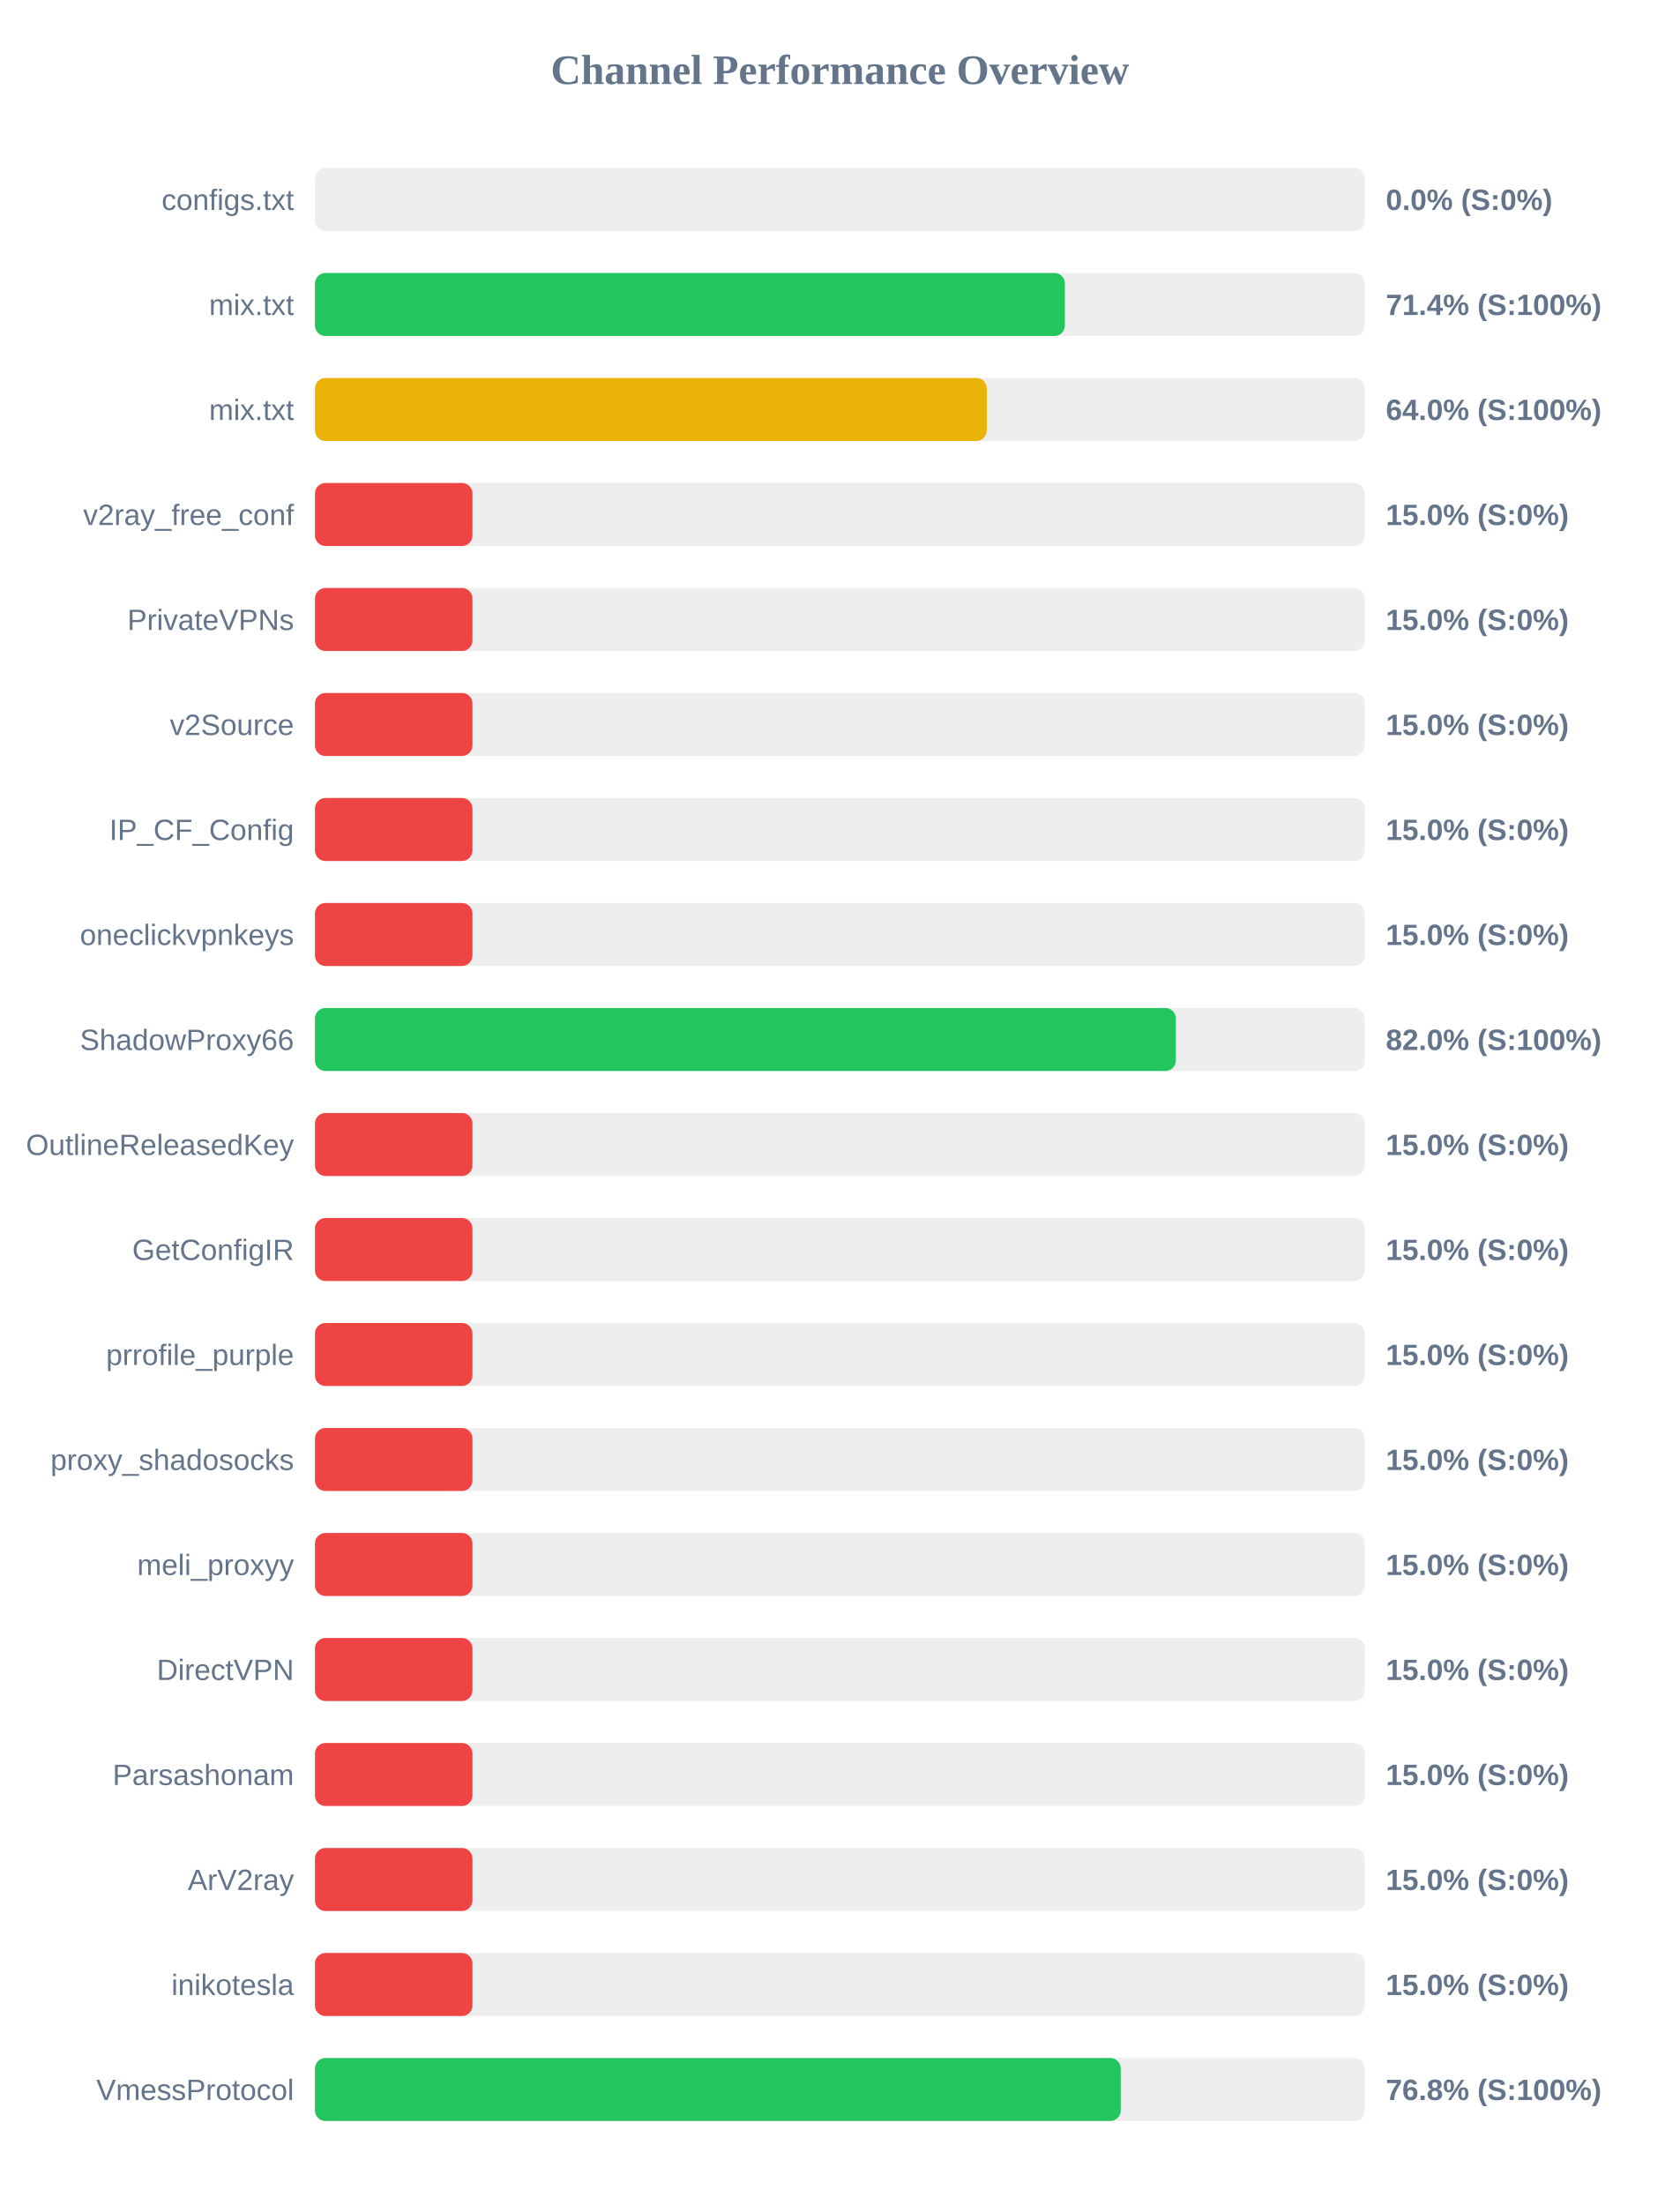
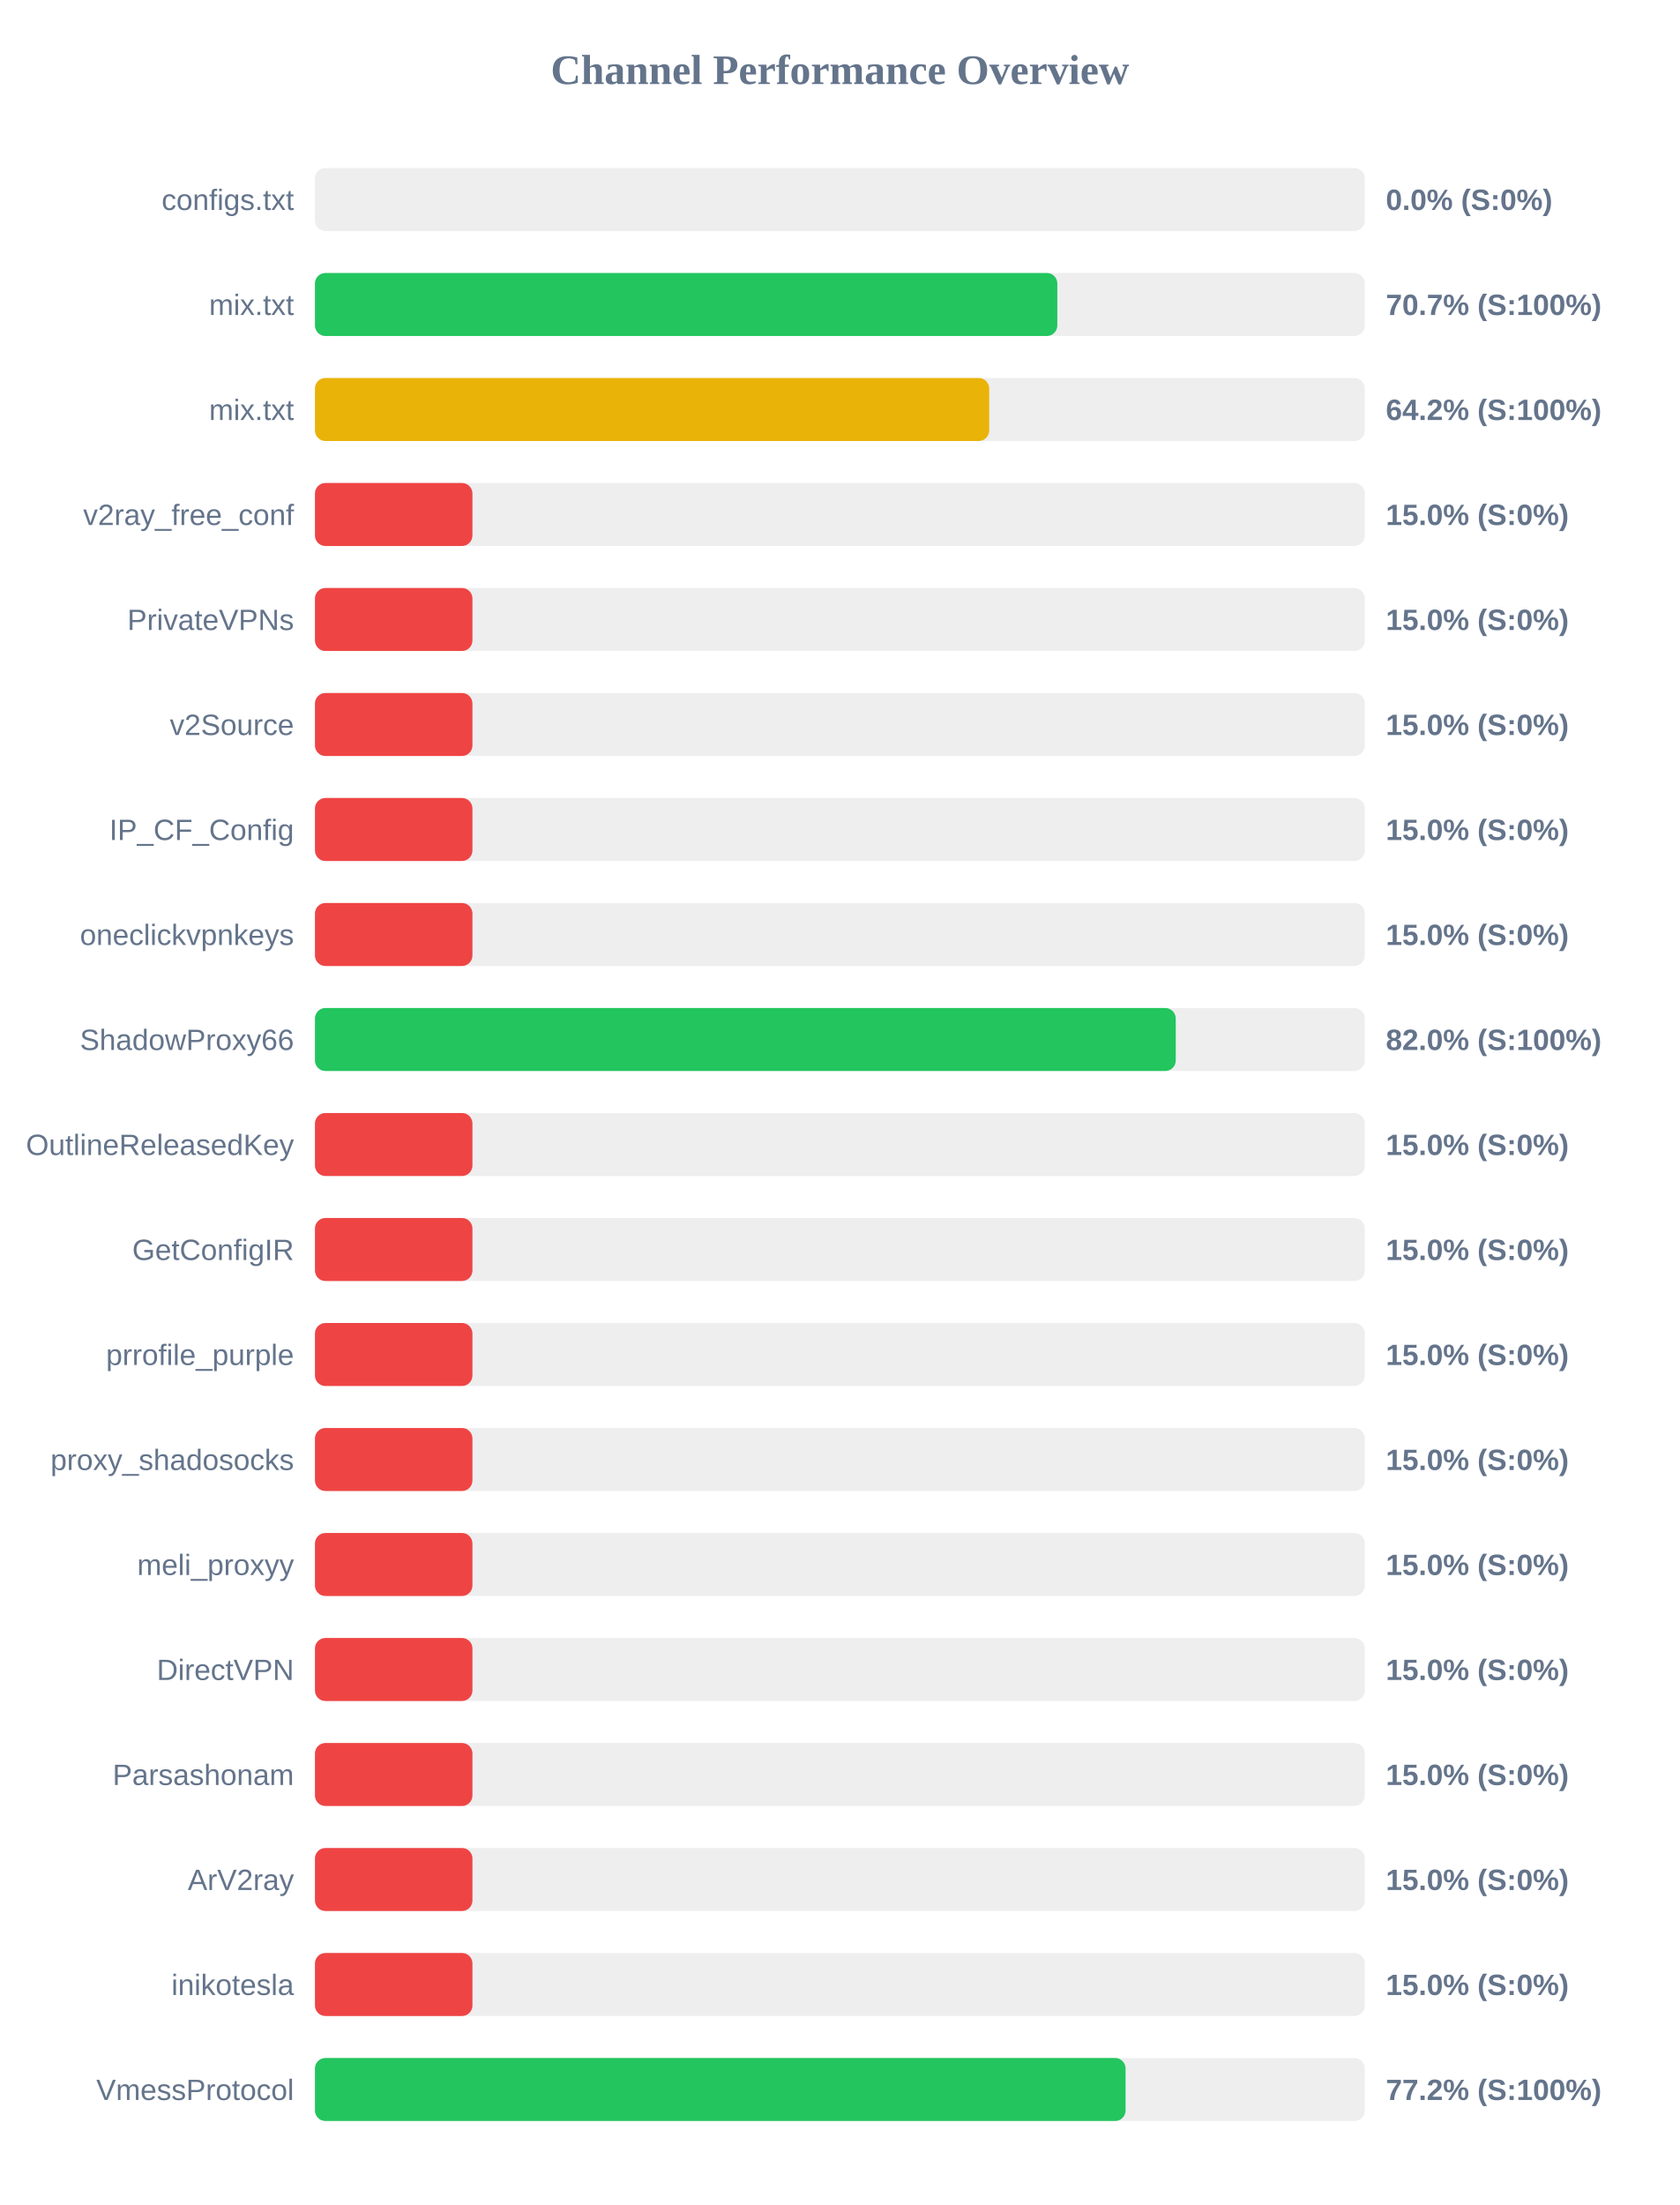
<svg xmlns="http://www.w3.org/2000/svg" width="800" height="1050" version="1.1">
  <style>
        .row { font: 14px Arial; fill: #64748b; }
        .score { font: bold 14px Arial; fill: #64748b; }
    </style>
  <text x="400" y="40" text-anchor="middle" font-size="20px" font-weight="bold" fill="#64748b">Channel Performance Overview</text>
  <rect x="150" y="80" width="500" height="30" fill="#eee" rx="5" />
  <rect x="150" y="80" width="0.0" height="30" fill="#ef4444" rx="5" />
  <text x="140" y="100" text-anchor="end" class="row">configs.txt</text>
  <text x="660" y="100" text-anchor="start" class="score">0.0% (S:0%)</text>
  <rect x="150" y="130" width="500" height="30" fill="#eee" rx="5" />
-   <rect x="150" y="130" width="357.15" height="30" fill="#22c55e" rx="5" />
+   <rect x="150" y="130" width="353.55" height="30" fill="#22c55e" rx="5" />
  <text x="140" y="150" text-anchor="end" class="row">mix.txt</text>
-   <text x="660" y="150" text-anchor="start" class="score">71.4% (S:100%)</text>
+   <text x="660" y="150" text-anchor="start" class="score">70.7% (S:100%)</text>
  <rect x="150" y="180" width="500" height="30" fill="#eee" rx="5" />
-   <rect x="150" y="180" width="319.95" height="30" fill="#eab308" rx="5" />
+   <rect x="150" y="180" width="321.1" height="30" fill="#eab308" rx="5" />
  <text x="140" y="200" text-anchor="end" class="row">mix.txt</text>
-   <text x="660" y="200" text-anchor="start" class="score">64.0% (S:100%)</text>
+   <text x="660" y="200" text-anchor="start" class="score">64.2% (S:100%)</text>
  <rect x="150" y="230" width="500" height="30" fill="#eee" rx="5" />
  <rect x="150" y="230" width="75.0" height="30" fill="#ef4444" rx="5" />
  <text x="140" y="250" text-anchor="end" class="row">v2ray_free_conf</text>
  <text x="660" y="250" text-anchor="start" class="score">15.0% (S:0%)</text>
  <rect x="150" y="280" width="500" height="30" fill="#eee" rx="5" />
  <rect x="150" y="280" width="75.0" height="30" fill="#ef4444" rx="5" />
  <text x="140" y="300" text-anchor="end" class="row">PrivateVPNs</text>
  <text x="660" y="300" text-anchor="start" class="score">15.0% (S:0%)</text>
  <rect x="150" y="330" width="500" height="30" fill="#eee" rx="5" />
  <rect x="150" y="330" width="75.0" height="30" fill="#ef4444" rx="5" />
  <text x="140" y="350" text-anchor="end" class="row">v2Source</text>
  <text x="660" y="350" text-anchor="start" class="score">15.0% (S:0%)</text>
  <rect x="150" y="380" width="500" height="30" fill="#eee" rx="5" />
  <rect x="150" y="380" width="75.0" height="30" fill="#ef4444" rx="5" />
  <text x="140" y="400" text-anchor="end" class="row">IP_CF_Config</text>
  <text x="660" y="400" text-anchor="start" class="score">15.0% (S:0%)</text>
  <rect x="150" y="430" width="500" height="30" fill="#eee" rx="5" />
  <rect x="150" y="430" width="75.0" height="30" fill="#ef4444" rx="5" />
  <text x="140" y="450" text-anchor="end" class="row">oneclickvpnkeys</text>
  <text x="660" y="450" text-anchor="start" class="score">15.0% (S:0%)</text>
  <rect x="150" y="480" width="500" height="30" fill="#eee" rx="5" />
-   <rect x="150" y="480" width="410.0" height="30" fill="#22c55e" rx="5" />
+   <rect x="150" y="480" width="409.95" height="30" fill="#22c55e" rx="5" />
  <text x="140" y="500" text-anchor="end" class="row">ShadowProxy66</text>
  <text x="660" y="500" text-anchor="start" class="score">82.0% (S:100%)</text>
  <rect x="150" y="530" width="500" height="30" fill="#eee" rx="5" />
  <rect x="150" y="530" width="75.0" height="30" fill="#ef4444" rx="5" />
  <text x="140" y="550" text-anchor="end" class="row">OutlineReleasedKey</text>
  <text x="660" y="550" text-anchor="start" class="score">15.0% (S:0%)</text>
  <rect x="150" y="580" width="500" height="30" fill="#eee" rx="5" />
  <rect x="150" y="580" width="75.0" height="30" fill="#ef4444" rx="5" />
  <text x="140" y="600" text-anchor="end" class="row">GetConfigIR</text>
  <text x="660" y="600" text-anchor="start" class="score">15.0% (S:0%)</text>
  <rect x="150" y="630" width="500" height="30" fill="#eee" rx="5" />
  <rect x="150" y="630" width="75.0" height="30" fill="#ef4444" rx="5" />
  <text x="140" y="650" text-anchor="end" class="row">prrofile_purple</text>
  <text x="660" y="650" text-anchor="start" class="score">15.0% (S:0%)</text>
  <rect x="150" y="680" width="500" height="30" fill="#eee" rx="5" />
  <rect x="150" y="680" width="75.0" height="30" fill="#ef4444" rx="5" />
  <text x="140" y="700" text-anchor="end" class="row">proxy_shadosocks</text>
  <text x="660" y="700" text-anchor="start" class="score">15.0% (S:0%)</text>
  <rect x="150" y="730" width="500" height="30" fill="#eee" rx="5" />
  <rect x="150" y="730" width="75.0" height="30" fill="#ef4444" rx="5" />
  <text x="140" y="750" text-anchor="end" class="row">meli_proxyy</text>
  <text x="660" y="750" text-anchor="start" class="score">15.0% (S:0%)</text>
  <rect x="150" y="780" width="500" height="30" fill="#eee" rx="5" />
  <rect x="150" y="780" width="75.0" height="30" fill="#ef4444" rx="5" />
  <text x="140" y="800" text-anchor="end" class="row">DirectVPN</text>
  <text x="660" y="800" text-anchor="start" class="score">15.0% (S:0%)</text>
  <rect x="150" y="830" width="500" height="30" fill="#eee" rx="5" />
  <rect x="150" y="830" width="75.0" height="30" fill="#ef4444" rx="5" />
  <text x="140" y="850" text-anchor="end" class="row">Parsashonam</text>
  <text x="660" y="850" text-anchor="start" class="score">15.0% (S:0%)</text>
  <rect x="150" y="880" width="500" height="30" fill="#eee" rx="5" />
  <rect x="150" y="880" width="75.0" height="30" fill="#ef4444" rx="5" />
  <text x="140" y="900" text-anchor="end" class="row">ArV2ray</text>
  <text x="660" y="900" text-anchor="start" class="score">15.0% (S:0%)</text>
  <rect x="150" y="930" width="500" height="30" fill="#eee" rx="5" />
  <rect x="150" y="930" width="75.0" height="30" fill="#ef4444" rx="5" />
  <text x="140" y="950" text-anchor="end" class="row">inikotesla</text>
  <text x="660" y="950" text-anchor="start" class="score">15.0% (S:0%)</text>
  <rect x="150" y="980" width="500" height="30" fill="#eee" rx="5" />
-   <rect x="150" y="980" width="383.75" height="30" fill="#22c55e" rx="5" />
+   <rect x="150" y="980" width="386.05" height="30" fill="#22c55e" rx="5" />
  <text x="140" y="1000" text-anchor="end" class="row">VmessProtocol</text>
-   <text x="660" y="1000" text-anchor="start" class="score">76.8% (S:100%)</text>
+   <text x="660" y="1000" text-anchor="start" class="score">77.2% (S:100%)</text>
</svg>
